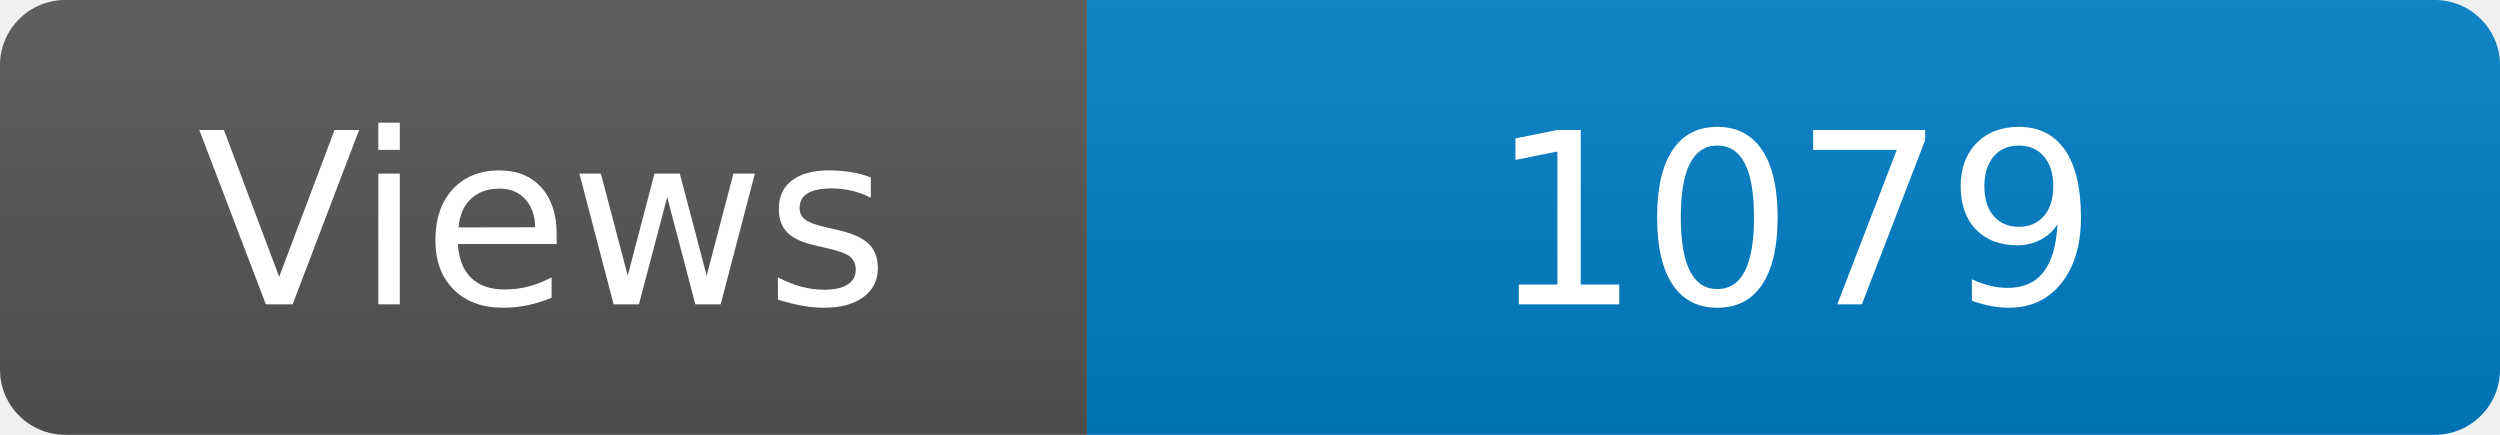
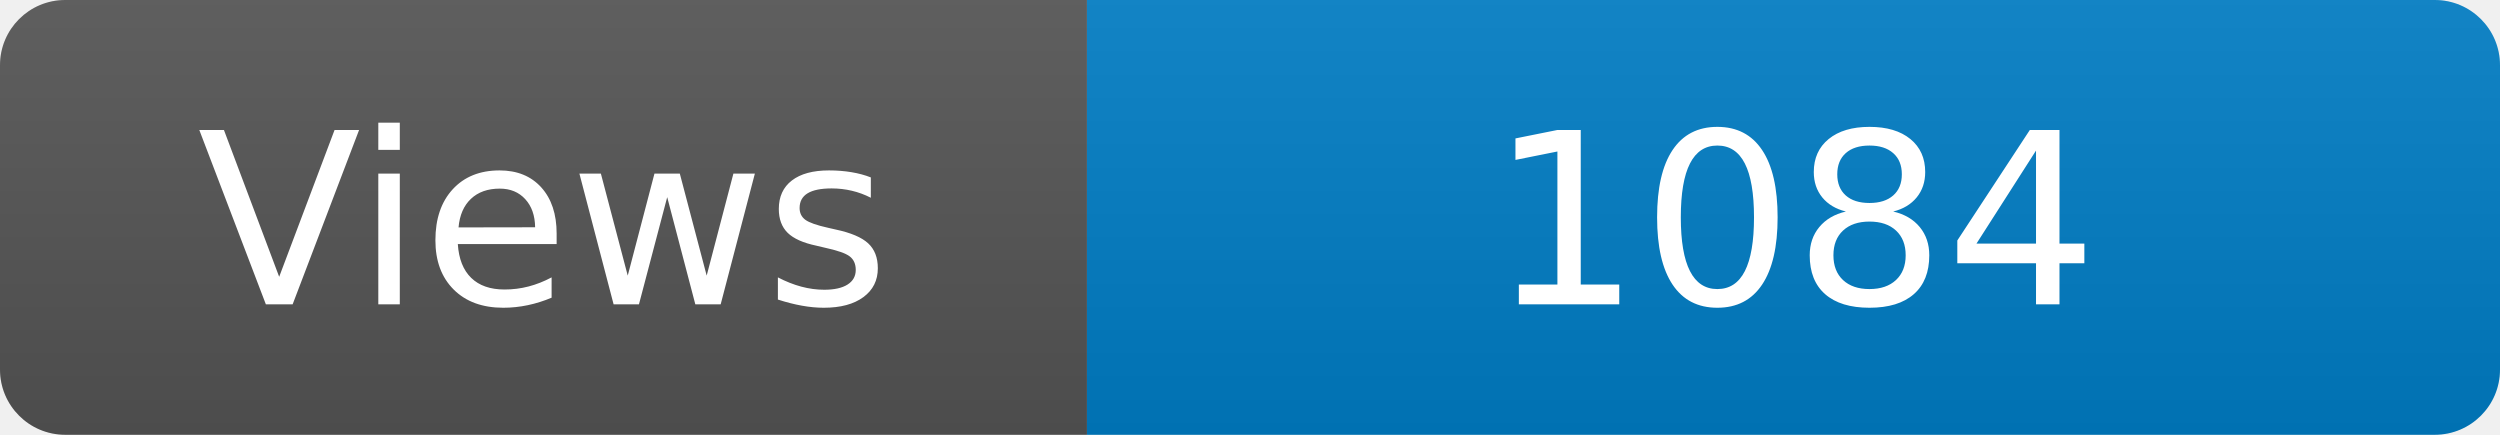
<svg xmlns="http://www.w3.org/2000/svg" width="115" height="20" role="img" aria-label="Maintained?: yes">
  <linearGradient id="s" x2="0" y2="100%">
    <stop offset="0" stop-color="#bbb" stop-opacity=".1" />
    <stop offset="1" stop-opacity=".1" />
  </linearGradient>
  <clipPath id="r">
    <rect width="115" height="20" rx="3" fill="#fff" />
  </clipPath>
  <g clip-path="url(#r)">
    <rect width="50" height="20" fill="#555" />
    <rect x="50" width="160" height="20" fill="#007ec6" />
    <rect width="115" height="20" fill="url(#s)" />
  </g>
  <g fill="#fff" text-anchor="middle" font-family="Verdana,Geneva,DejaVu Sans,sans-serif" font-size="110">
    <text x="250" y="140" transform="scale(.1)" fill="#fff">Views</text>
-     <text x="825" y="140" transform="scale(.1)" fill="#fff">1079</text>
+     <text x="825" y="140" transform="scale(.1)" fill="#fff">1084</text>
  </g>
</svg>
